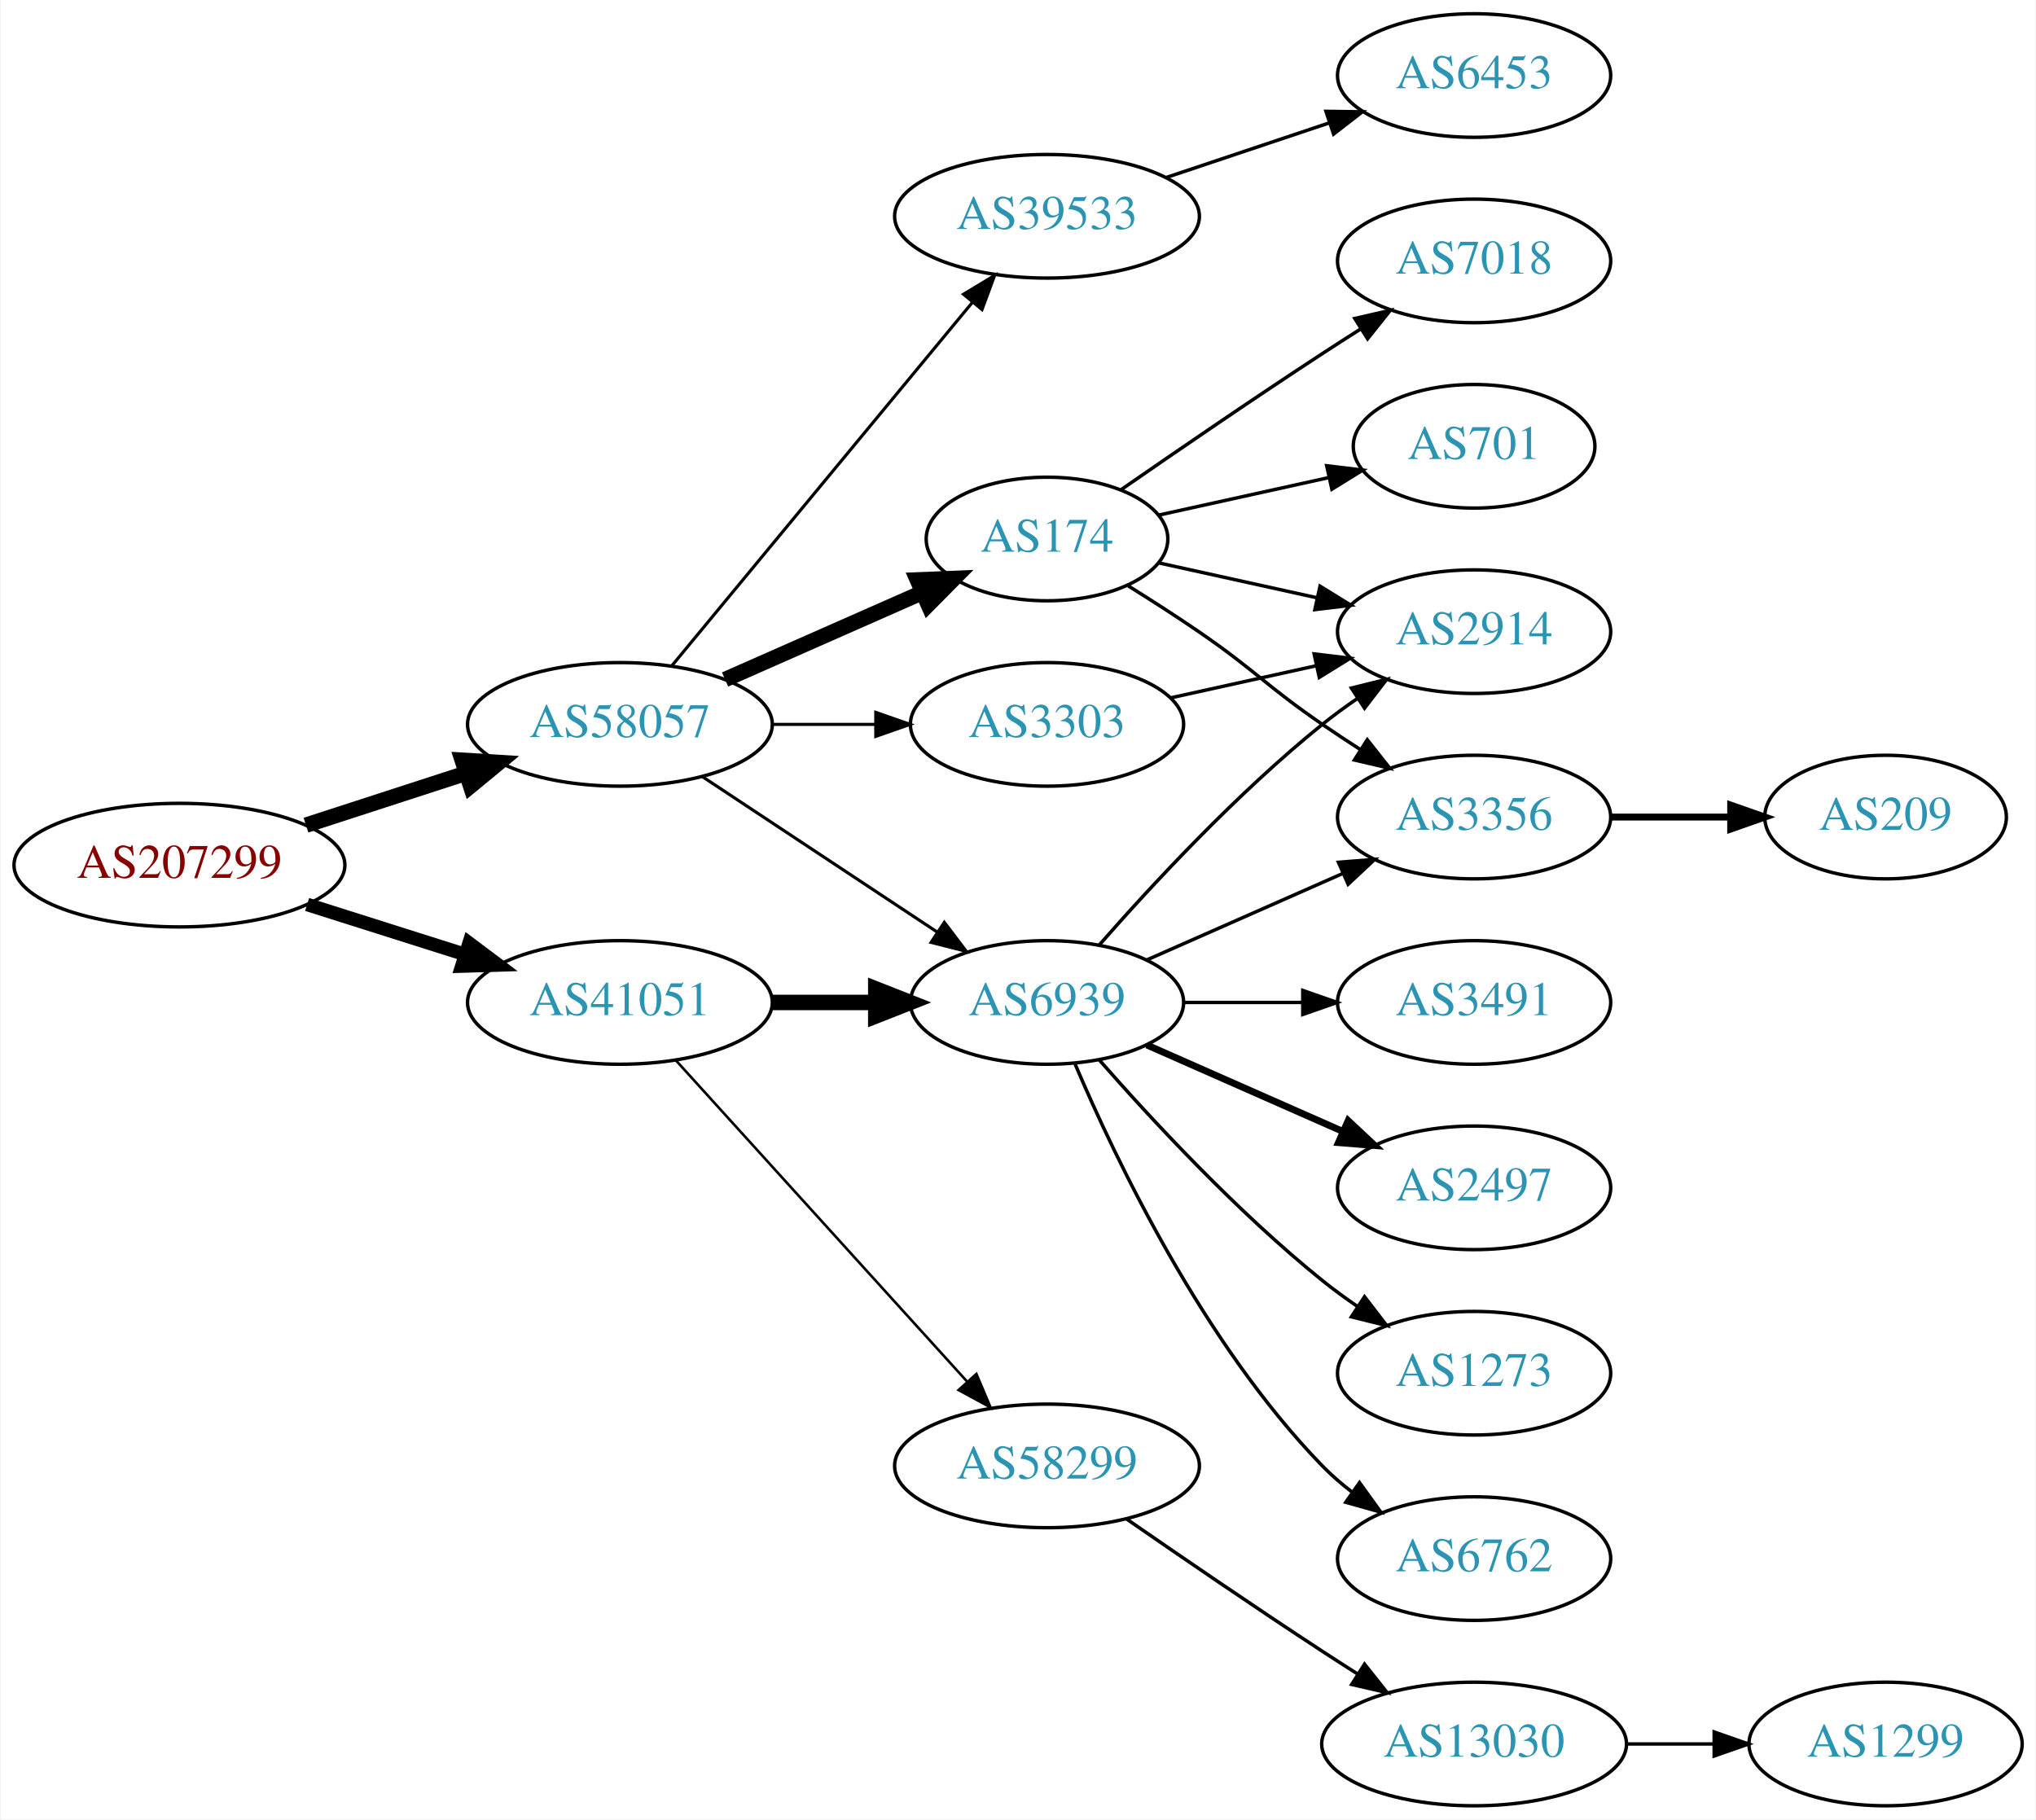
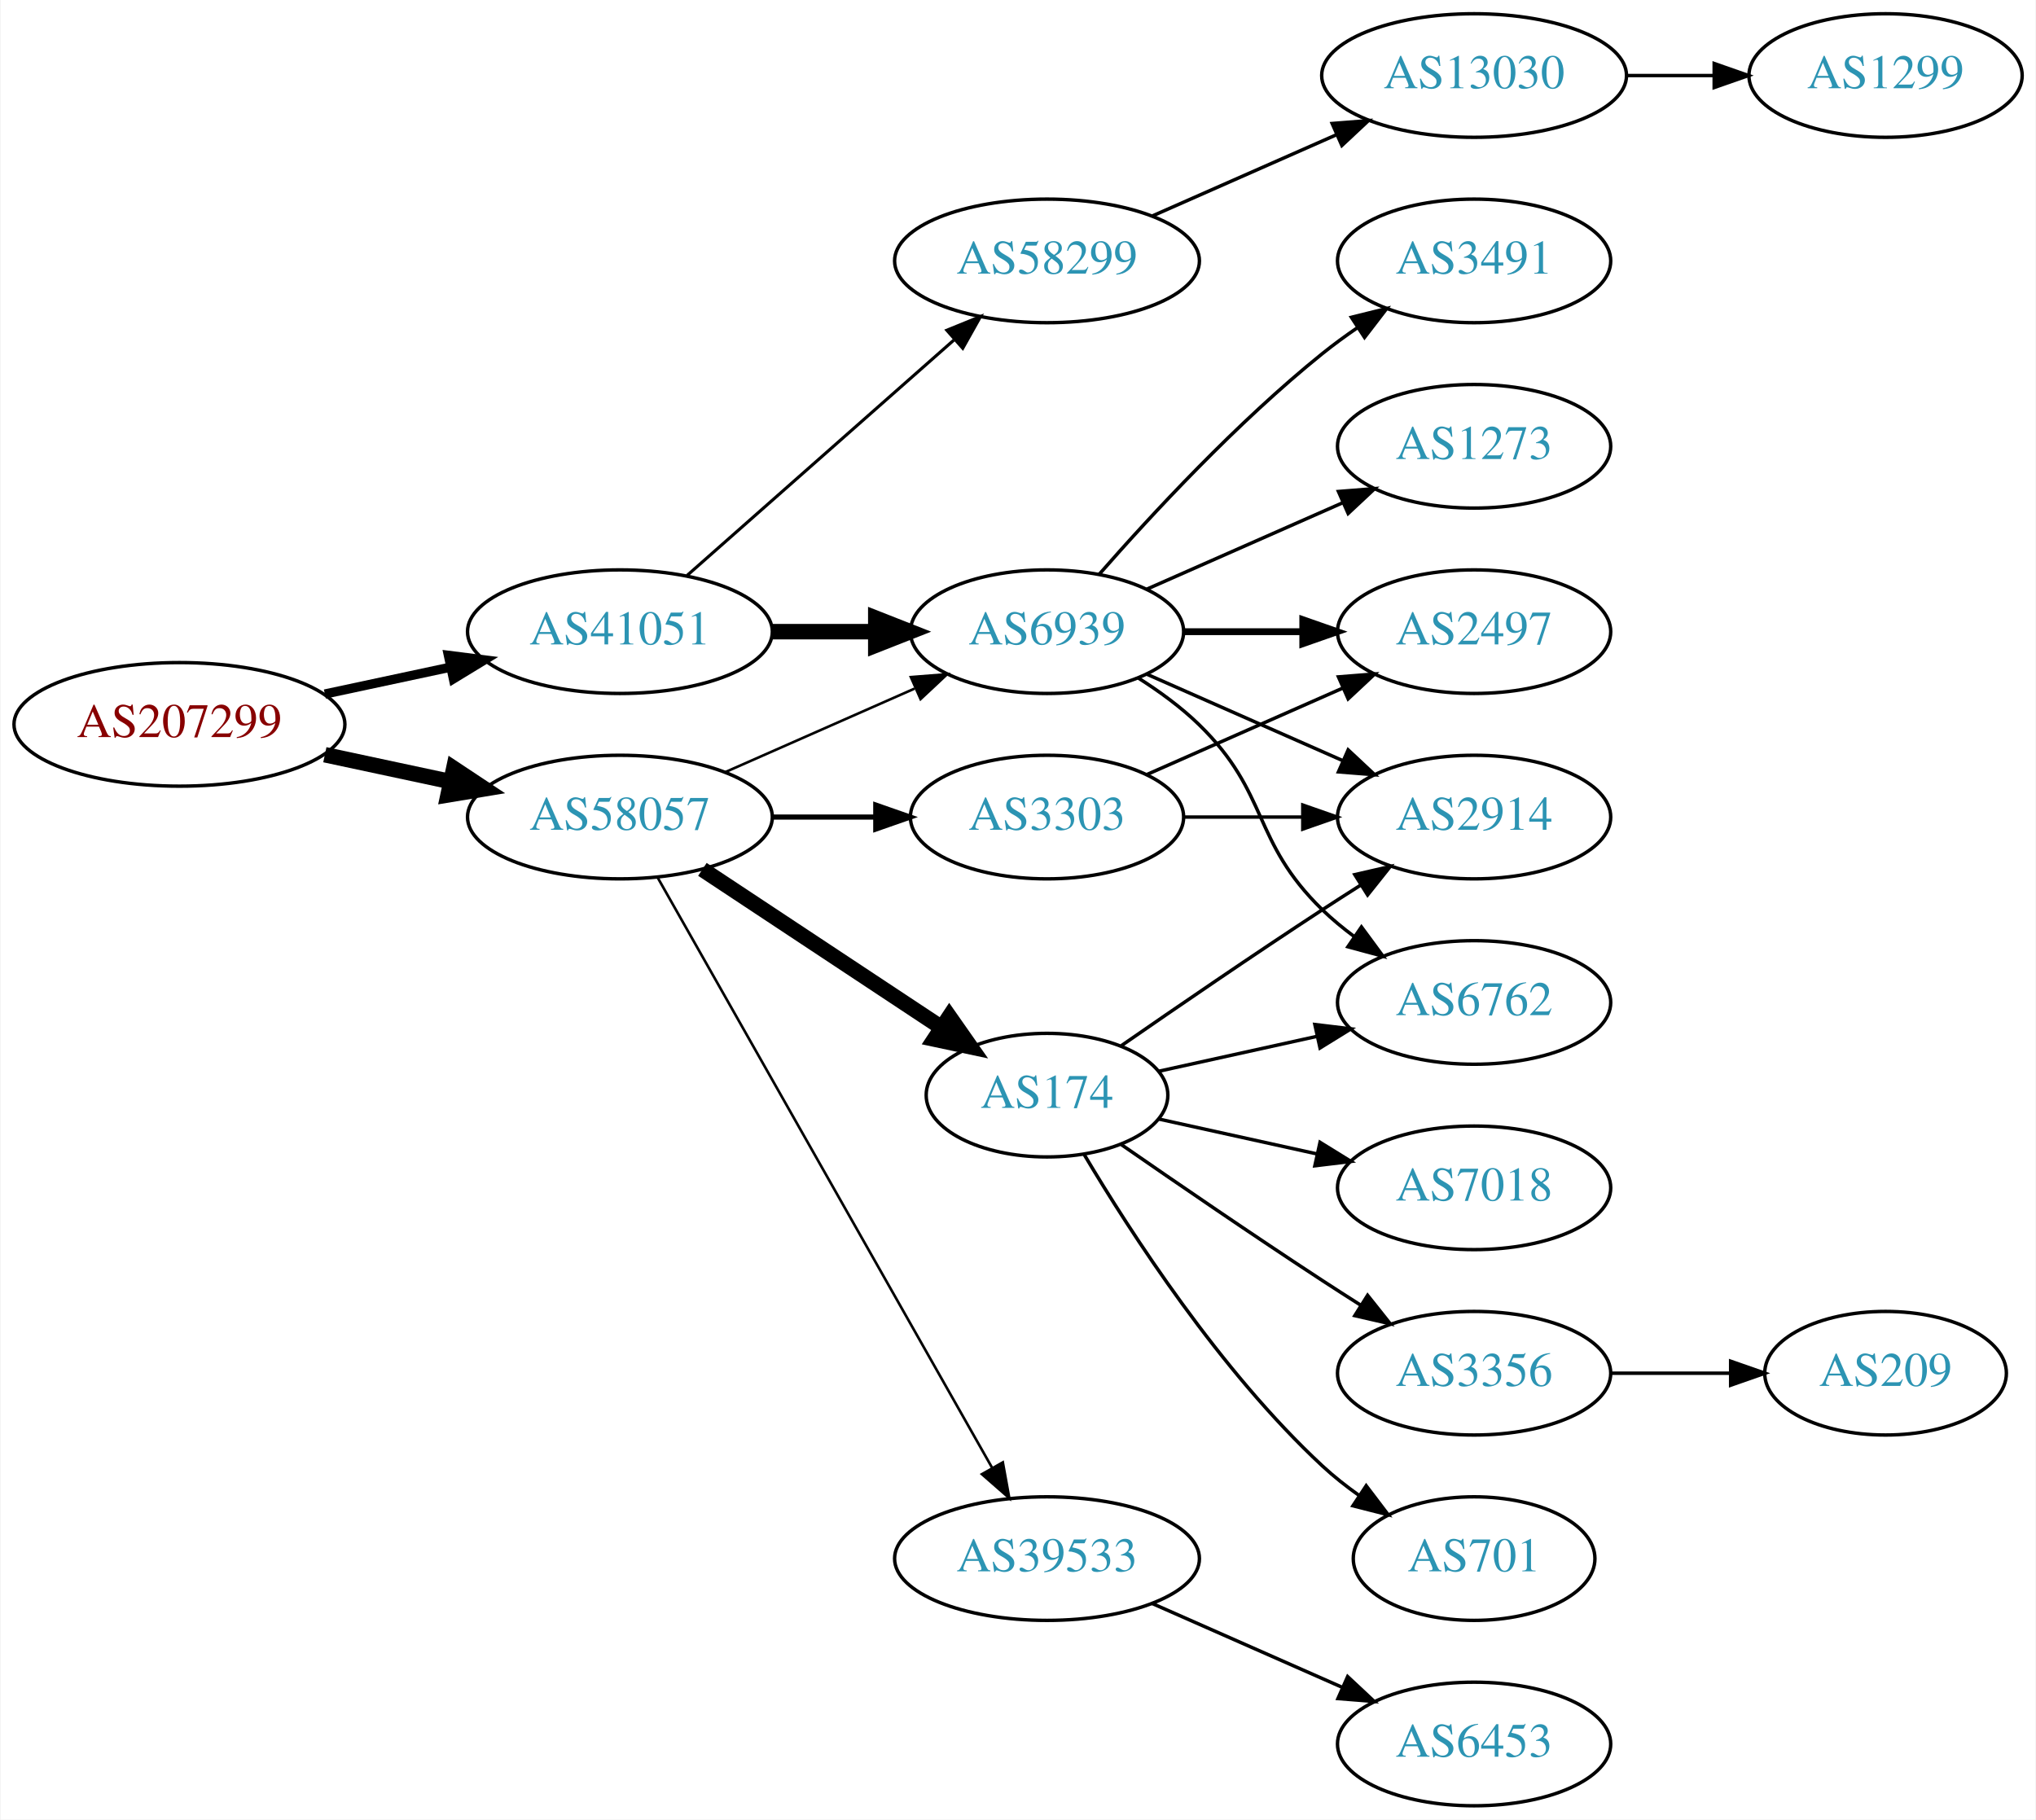
<svg xmlns="http://www.w3.org/2000/svg" xmlns:xlink="http://www.w3.org/1999/xlink" width="593pt" height="530pt" viewBox="0.00 0.00 592.66 530.00">
  <g id="graph0" class="graph" transform="scale(1 1) rotate(0) translate(4 526)">
    <polygon fill="white" stroke="none" points="-4,4 -4,-526 588.661,-526 588.661,4 -4,4" />
    <g id="node1" class="node">
      <g id="a_node1">
        <a xlink:href="/asn/207299" xlink:title="AS207299 ~ Michael Petoe [AT]">
-           <ellipse fill="#ffffff" stroke="black" cx="48.096" cy="-274" rx="48.192" ry="18" />
-           <text text-anchor="middle" x="48.096" y="-270.3" font-family="Times,serif" font-size="14.00" fill="#880000">AS207299</text>
+           <ellipse fill="#ffffff" stroke="black" cx="48.096" cy="-315" rx="48.192" ry="18" />
+           <text text-anchor="middle" x="48.096" y="-311.3" font-family="Times,serif" font-size="14.00" fill="#880000">AS207299</text>
        </a>
      </g>
    </g>
    <g id="node2" class="node">
      <g id="a_node2">
        <a xlink:href="/asn/41051" xlink:title="AS41051 ~ FREETRANSIT Project [EU]">
-           <ellipse fill="#ffffff" stroke="black" cx="176.388" cy="-234" rx="44.393" ry="18" />
-           <text text-anchor="middle" x="176.388" y="-230.3" font-family="Times,serif" font-size="14.00" fill="#2c94b3">AS41051</text>
+           <ellipse fill="#ffffff" stroke="black" cx="176.388" cy="-342" rx="44.393" ry="18" />
+           <text text-anchor="middle" x="176.388" y="-338.3" font-family="Times,serif" font-size="14.00" fill="#2c94b3">AS41051</text>
        </a>
      </g>
    </g>
    <g id="edge1" class="edge">
-       <path fill="none" stroke="black" stroke-width="3.938" d="M85.286,-262.538C99.636,-257.993 116.272,-252.723 131.315,-247.959" />
-       <polygon fill="black" stroke="black" stroke-width="3.938" points="132.453,-251.27 140.93,-244.914 130.34,-244.597 132.453,-251.27" />
+       <path fill="none" stroke="black" stroke-width="2.7" d="M90.448,-323.841C102.138,-326.34 114.964,-329.082 127.027,-331.661" />
+       <polygon fill="black" stroke="black" stroke-width="2.7" points="126.428,-335.112 136.939,-333.78 127.891,-328.267 126.428,-335.112" />
    </g>
    <g id="node3" class="node">
      <g id="a_node3">
        <a xlink:href="/asn/58057" xlink:title="AS58057 ~ Securebit Autonomous System [CH]">
-           <ellipse fill="#ffffff" stroke="black" cx="176.388" cy="-315" rx="44.393" ry="18" />
-           <text text-anchor="middle" x="176.388" y="-311.3" font-family="Times,serif" font-size="14.00" fill="#2c94b3">AS58057</text>
+           <ellipse fill="#ffffff" stroke="black" cx="176.388" cy="-288" rx="44.393" ry="18" />
+           <text text-anchor="middle" x="176.388" y="-284.3" font-family="Times,serif" font-size="14.00" fill="#2c94b3">AS58057</text>
        </a>
      </g>
    </g>
    <g id="edge2" class="edge">
-       <path fill="none" stroke="black" stroke-width="4.5" d="M84.948,-285.639C99.425,-290.339 116.271,-295.808 131.474,-300.744" />
-       <polygon fill="black" stroke="black" stroke-width="4.5" points="130.458,-304.554 141.185,-303.896 132.89,-297.063 130.458,-304.554" />
+       <path fill="none" stroke="black" stroke-width="4.5" d="M90.448,-306.159C102.138,-303.66 114.964,-300.918 127.027,-298.339" />
+       <polygon fill="black" stroke="black" stroke-width="4.5" points="127.983,-302.161 136.939,-296.22 126.336,-294.46 127.983,-302.161" />
    </g>
    <g id="node4" class="node">
      <g id="a_node4">
        <a xlink:href="/asn/6939" xlink:title="AS6939 ~ Hurricane Electric LLC [US]">
-           <ellipse fill="#ffffff" stroke="black" cx="300.78" cy="-234" rx="39.794" ry="18" />
-           <text text-anchor="middle" x="300.78" y="-230.3" font-family="Times,serif" font-size="14.00" fill="#2c94b3">AS6939</text>
+           <ellipse fill="#ffffff" stroke="black" cx="300.78" cy="-342" rx="39.794" ry="18" />
+           <text text-anchor="middle" x="300.78" y="-338.3" font-family="Times,serif" font-size="14.00" fill="#2c94b3">AS6939</text>
        </a>
      </g>
    </g>
    <g id="edge3" class="edge">
-       <path fill="none" stroke="black" stroke-width="4.5" d="M220.883,-234C230.572,-234 240.909,-234 250.802,-234" />
-       <polygon fill="black" stroke="black" stroke-width="4.5" points="250.904,-237.938 260.904,-234 250.904,-230.063 250.904,-237.938" />
+       <path fill="none" stroke="black" stroke-width="4.5" d="M220.883,-342C230.572,-342 240.909,-342 250.802,-342" />
+       <polygon fill="black" stroke="black" stroke-width="4.5" points="250.904,-345.938 260.904,-342 250.904,-338.063 250.904,-345.938" />
    </g>
    <g id="node5" class="node">
      <g id="a_node5">
        <a xlink:href="/asn/58299" xlink:title="AS58299 ~ Openfactory GmbH [EU]">
-           <ellipse fill="#ffffff" stroke="black" cx="300.78" cy="-99" rx="44.393" ry="18" />
-           <text text-anchor="middle" x="300.78" y="-95.3" font-family="Times,serif" font-size="14.00" fill="#2c94b3">AS58299</text>
+           <ellipse fill="#ffffff" stroke="black" cx="300.78" cy="-450" rx="44.393" ry="18" />
+           <text text-anchor="middle" x="300.78" y="-446.3" font-family="Times,serif" font-size="14.00" fill="#2c94b3">AS58299</text>
        </a>
      </g>
    </g>
    <g id="edge4" class="edge">
-       <path fill="none" stroke="black" stroke-width="0.75" d="M192.641,-217.175C213.988,-193.63 252.91,-150.698 277.501,-123.574" />
-       <polygon fill="black" stroke="black" stroke-width="0.75" points="280.21,-125.796 284.334,-116.037 275.024,-121.095 280.21,-125.796" />
-     </g>
-     <g id="edge17" class="edge">
-       <path fill="none" stroke="black" stroke-width="0.9" d="M200.409,-299.765C219.762,-286.956 247.598,-268.534 268.888,-254.445" />
-       <polygon fill="black" stroke="black" stroke-width="0.9" points="270.868,-257.331 277.275,-248.893 267.005,-251.494 270.868,-257.331" />
+       <path fill="none" stroke="black" stroke-width="0.9" d="M195.976,-358.403C216.674,-376.667 250.281,-406.322 273.626,-426.921" />
+       <polygon fill="black" stroke="black" stroke-width="0.9" points="271.603,-429.805 281.417,-433.797 276.235,-424.556 271.603,-429.805" />
+     </g>
+     <g id="edge15" class="edge">
+       <path fill="none" stroke="black" stroke-width="0.75" d="M207.015,-301.072C223.61,-308.393 244.469,-317.597 262.203,-325.421" />
+       <polygon fill="black" stroke="black" stroke-width="0.75" points="261.124,-328.77 271.686,-329.605 263.95,-322.366 261.124,-328.77" />
+     </g>
+     <g id="node13" class="node">
+       <g id="a_node13">
+         <a xlink:href="/asn/3303" xlink:title="AS3303 ~ Swisscom (Switzerland) Ltd [CH]">
+           <ellipse fill="#ffffff" stroke="black" cx="300.78" cy="-288" rx="39.794" ry="18" />
+           <text text-anchor="middle" x="300.78" y="-284.3" font-family="Times,serif" font-size="14.00" fill="#2c94b3">AS3303</text>
+         </a>
+       </g>
+     </g>
+     <g id="edge12" class="edge">
+       <path fill="none" stroke="black" stroke-width="1.5" d="M220.883,-288C230.572,-288 240.909,-288 250.802,-288" />
+       <polygon fill="black" stroke="black" stroke-width="1.5" points="250.904,-291.5 260.904,-288 250.904,-284.5 250.904,-291.5" />
+     </g>
+     <g id="node14" class="node">
+       <g id="a_node14">
+         <a xlink:href="/asn/174" xlink:title="AS174 ~ Cogent Communications [US]">
+           <ellipse fill="#ffffff" stroke="black" cx="300.78" cy="-207" rx="35.194" ry="18" />
+           <text text-anchor="middle" x="300.78" y="-203.3" font-family="Times,serif" font-size="14.00" fill="#2c94b3">AS174</text>
+         </a>
+       </g>
+     </g>
+     <g id="edge13" class="edge">
+       <path fill="none" stroke="black" stroke-width="4.5" d="M200.409,-272.765C220.127,-259.714 248.651,-240.837 270.086,-226.652" />
+       <polygon fill="black" stroke="black" stroke-width="4.5" points="272.334,-229.886 278.5,-221.083 267.988,-223.319 272.334,-229.886" />
    </g>
    <g id="node15" class="node">
      <g id="a_node15">
-         <a xlink:href="/asn/174" xlink:title="AS174 ~ Cogent Communications [US]">
-           <ellipse fill="#ffffff" stroke="black" cx="300.78" cy="-369" rx="35.194" ry="18" />
-           <text text-anchor="middle" x="300.78" y="-365.3" font-family="Times,serif" font-size="14.00" fill="#2c94b3">AS174</text>
+         <a xlink:href="/asn/39533" xlink:title="AS39533 ~ Asympto Networks Kft. [CH]">
+           <ellipse fill="#ffffff" stroke="black" cx="300.78" cy="-72" rx="44.393" ry="18" />
+           <text text-anchor="middle" x="300.78" y="-68.3" font-family="Times,serif" font-size="14.00" fill="#2c94b3">AS39533</text>
        </a>
      </g>
    </g>
    <g id="edge14" class="edge">
-       <path fill="none" stroke="black" stroke-width="4.5" d="M207.015,-328.072C224.286,-335.692 246.177,-345.35 264.355,-353.371" />
-       <polygon fill="black" stroke="black" stroke-width="4.5" points="263.01,-357.081 273.749,-357.515 266.189,-349.876 263.01,-357.081" />
-     </g>
-     <g id="node16" class="node">
-       <g id="a_node16">
-         <a xlink:href="/asn/39533" xlink:title="AS39533 ~ Asympto Networks Kft. [CH]">
-           <ellipse fill="#ffffff" stroke="black" cx="300.78" cy="-463" rx="44.393" ry="18" />
-           <text text-anchor="middle" x="300.78" y="-459.3" font-family="Times,serif" font-size="14.00" fill="#2c94b3">AS39533</text>
-         </a>
-       </g>
-     </g>
-     <g id="edge15" class="edge">
-       <path fill="none" stroke="black" stroke-width="0.9" d="M191.427,-331.977C212.893,-357.934 253.999,-407.64 278.948,-437.809" />
-       <polygon fill="black" stroke="black" stroke-width="0.9" points="276.456,-440.289 285.527,-445.765 281.851,-435.828 276.456,-440.289" />
-     </g>
-     <g id="node17" class="node">
-       <g id="a_node17">
-         <a xlink:href="/asn/3303" xlink:title="AS3303 ~ Swisscom (Switzerland) Ltd [CH]">
-           <ellipse fill="#ffffff" stroke="black" cx="300.78" cy="-315" rx="39.794" ry="18" />
-           <text text-anchor="middle" x="300.78" y="-311.3" font-family="Times,serif" font-size="14.00" fill="#2c94b3">AS3303</text>
-         </a>
-       </g>
-     </g>
-     <g id="edge16" class="edge">
-       <path fill="none" stroke="black" stroke-width="0.9" d="M220.883,-315C230.572,-315 240.909,-315 250.802,-315" />
-       <polygon fill="black" stroke="black" stroke-width="0.9" points="250.904,-318.5 260.904,-315 250.904,-311.5 250.904,-318.5" />
+       <path fill="none" stroke="black" stroke-width="0.75" d="M187.403,-270.324C208.883,-232.416 259.477,-143.127 284.797,-98.442" />
+       <polygon fill="black" stroke="black" stroke-width="0.75" points="287.912,-100.043 289.797,-89.618 281.822,-96.592 287.912,-100.043" />
    </g>
    <g id="node6" class="node">
      <g id="a_node6">
-         <a xlink:href="/asn/2497" xlink:title="AS2497 ~ Internet Initiative Japan Inc. [JP]">
-           <ellipse fill="#ffffff" stroke="black" cx="425.172" cy="-180" rx="39.794" ry="18" />
-           <text text-anchor="middle" x="425.172" y="-176.3" font-family="Times,serif" font-size="14.00" fill="#2c94b3">AS2497</text>
+         <a xlink:href="/asn/2914" xlink:title="AS2914 ~ NTT America, Inc. [US]">
+           <ellipse fill="#ffffff" stroke="black" cx="425.172" cy="-288" rx="39.794" ry="18" />
+           <text text-anchor="middle" x="425.172" y="-284.3" font-family="Times,serif" font-size="14.00" fill="#2c94b3">AS2914</text>
        </a>
      </g>
    </g>
    <g id="edge5" class="edge">
-       <path fill="none" stroke="black" stroke-width="2" d="M329.859,-221.611C346.807,-214.134 368.604,-204.517 386.974,-196.412" />
-       <polygon fill="black" stroke="black" stroke-width="2" points="388.487,-199.57 396.223,-192.331 385.661,-193.166 388.487,-199.57" />
+       <path fill="none" stroke="black" d="M329.859,-329.611C346.807,-322.134 368.604,-312.517 386.974,-304.412" />
+       <polygon fill="black" stroke="black" points="388.487,-307.57 396.223,-300.331 385.661,-301.166 388.487,-307.57" />
    </g>
    <g id="node7" class="node">
      <g id="a_node7">
        <a xlink:href="/asn/1273" xlink:title="AS1273 ~ Vodafone Group PLC [EU]">
-           <ellipse fill="#ffffff" stroke="black" cx="425.172" cy="-126" rx="39.794" ry="18" />
-           <text text-anchor="middle" x="425.172" y="-122.3" font-family="Times,serif" font-size="14.00" fill="#2c94b3">AS1273</text>
+           <ellipse fill="#ffffff" stroke="black" cx="425.172" cy="-396" rx="39.794" ry="18" />
+           <text text-anchor="middle" x="425.172" y="-392.3" font-family="Times,serif" font-size="14.00" fill="#2c94b3">AS1273</text>
        </a>
      </g>
    </g>
    <g id="edge6" class="edge">
-       <path fill="none" stroke="black" d="M315.932,-217.337C331.034,-200.106 356.155,-172.976 380.976,-153 384.231,-150.38 387.756,-147.808 391.341,-145.354" />
-       <polygon fill="black" stroke="black" points="393.26,-148.281 399.714,-139.879 389.429,-142.423 393.26,-148.281" />
+       <path fill="none" stroke="black" d="M329.859,-354.389C346.807,-361.866 368.604,-371.483 386.974,-379.588" />
+       <polygon fill="black" stroke="black" points="385.661,-382.834 396.223,-383.669 388.487,-376.43 385.661,-382.834" />
    </g>
    <g id="node8" class="node">
      <g id="a_node8">
-         <a xlink:href="/asn/6762" xlink:title="AS6762 ~ TELECOM ITALIA SPARKLE S.p.A. [IT]">
-           <ellipse fill="#ffffff" stroke="black" cx="425.172" cy="-72" rx="39.794" ry="18" />
-           <text text-anchor="middle" x="425.172" y="-68.3" font-family="Times,serif" font-size="14.00" fill="#2c94b3">AS6762</text>
+         <a xlink:href="/asn/2497" xlink:title="AS2497 ~ Internet Initiative Japan Inc. [JP]">
+           <ellipse fill="#ffffff" stroke="black" cx="425.172" cy="-342" rx="39.794" ry="18" />
+           <text text-anchor="middle" x="425.172" y="-338.3" font-family="Times,serif" font-size="14.00" fill="#2c94b3">AS2497</text>
        </a>
      </g>
    </g>
    <g id="edge7" class="edge">
-       <path fill="none" stroke="black" d="M308.97,-216.025C320.737,-188.318 346.312,-134.652 380.976,-99 383.596,-96.305 386.537,-93.761 389.619,-91.392" />
-       <polygon fill="black" stroke="black" points="391.795,-94.141 397.988,-85.545 387.786,-88.403 391.795,-94.141" />
+       <path fill="none" stroke="black" stroke-width="2" d="M340.505,-342C351.444,-342 363.494,-342 374.961,-342" />
+       <polygon fill="black" stroke="black" stroke-width="2" points="375.278,-345.5 385.278,-342 375.278,-338.5 375.278,-345.5" />
    </g>
    <g id="node9" class="node">
      <g id="a_node9">
        <a xlink:href="/asn/3491" xlink:title="AS3491 ~ PCCW Global, Inc. [US]">
-           <ellipse fill="#ffffff" stroke="black" cx="425.172" cy="-234" rx="39.794" ry="18" />
-           <text text-anchor="middle" x="425.172" y="-230.3" font-family="Times,serif" font-size="14.00" fill="#2c94b3">AS3491</text>
+           <ellipse fill="#ffffff" stroke="black" cx="425.172" cy="-450" rx="39.794" ry="18" />
+           <text text-anchor="middle" x="425.172" y="-446.3" font-family="Times,serif" font-size="14.00" fill="#2c94b3">AS3491</text>
        </a>
      </g>
    </g>
    <g id="edge8" class="edge">
-       <path fill="none" stroke="black" d="M340.505,-234C351.444,-234 363.494,-234 374.961,-234" />
-       <polygon fill="black" stroke="black" points="375.278,-237.5 385.278,-234 375.278,-230.5 375.278,-237.5" />
+       <path fill="none" stroke="black" d="M315.932,-358.663C331.034,-375.894 356.155,-403.024 380.976,-423 384.231,-425.62 387.756,-428.192 391.341,-430.646" />
+       <polygon fill="black" stroke="black" points="389.429,-433.577 399.714,-436.121 393.26,-427.719 389.429,-433.577" />
    </g>
    <g id="node10" class="node">
      <g id="a_node10">
-         <a xlink:href="/asn/3356" xlink:title="AS3356 ~ Level 3 Parent, LLC [US]">
-           <ellipse fill="#ffffff" stroke="black" cx="425.172" cy="-288" rx="39.794" ry="18" />
-           <text text-anchor="middle" x="425.172" y="-284.3" font-family="Times,serif" font-size="14.00" fill="#2c94b3">AS3356</text>
+         <a xlink:href="/asn/6762" xlink:title="AS6762 ~ TELECOM ITALIA SPARKLE S.p.A. [IT]">
+           <ellipse fill="#ffffff" stroke="black" cx="425.172" cy="-234" rx="39.794" ry="18" />
+           <text text-anchor="middle" x="425.172" y="-230.3" font-family="Times,serif" font-size="14.00" fill="#2c94b3">AS6762</text>
        </a>
      </g>
    </g>
    <g id="edge9" class="edge">
-       <path fill="none" stroke="black" d="M329.859,-246.389C346.807,-253.866 368.604,-263.483 386.974,-271.588" />
-       <polygon fill="black" stroke="black" points="385.661,-274.834 396.223,-275.669 388.487,-268.43 385.661,-274.834" />
+       <path fill="none" stroke="black" d="M327.309,-328.538C333.472,-324.638 339.773,-320.052 344.976,-315 365.669,-294.906 360.282,-281.094 380.976,-261 383.821,-258.237 386.995,-255.614 390.295,-253.166" />
+       <polygon fill="black" stroke="black" points="392.36,-255.994 398.643,-247.462 388.411,-250.214 392.36,-255.994" />
    </g>
    <g id="node11" class="node">
      <g id="a_node11">
-         <a xlink:href="/asn/2914" xlink:title="AS2914 ~ NTT America, Inc. [US]">
-           <ellipse fill="#ffffff" stroke="black" cx="425.172" cy="-342" rx="39.794" ry="18" />
-           <text text-anchor="middle" x="425.172" y="-338.3" font-family="Times,serif" font-size="14.00" fill="#2c94b3">AS2914</text>
+         <a xlink:href="/asn/13030" xlink:title="AS13030 ~ Init7 (Switzerland) Ltd. [CH]">
+           <ellipse fill="#ffffff" stroke="black" cx="425.172" cy="-504" rx="44.393" ry="18" />
+           <text text-anchor="middle" x="425.172" y="-500.3" font-family="Times,serif" font-size="14.00" fill="#2c94b3">AS13030</text>
        </a>
      </g>
    </g>
    <g id="edge10" class="edge">
-       <path fill="none" stroke="black" d="M315.932,-250.663C331.034,-267.894 356.155,-295.024 380.976,-315 384.231,-317.62 387.756,-320.192 391.341,-322.646" />
-       <polygon fill="black" stroke="black" points="389.429,-325.577 399.714,-328.121 393.26,-319.719 389.429,-325.577" />
+       <path fill="none" stroke="black" d="M331.407,-463.072C347.524,-470.183 367.664,-479.069 385.056,-486.742" />
+       <polygon fill="black" stroke="black" points="383.831,-490.027 394.393,-490.861 386.657,-483.622 383.831,-490.027" />
    </g>
    <g id="node12" class="node">
      <g id="a_node12">
-         <a xlink:href="/asn/13030" xlink:title="AS13030 ~ Init7 (Switzerland) Ltd. [CH]">
-           <ellipse fill="#ffffff" stroke="black" cx="425.172" cy="-18" rx="44.393" ry="18" />
-           <text text-anchor="middle" x="425.172" y="-14.3" font-family="Times,serif" font-size="14.00" fill="#2c94b3">AS13030</text>
+         <a xlink:href="/asn/1299" xlink:title="AS1299 ~ Telia Carrier [EU]">
+           <ellipse fill="#ffffff" stroke="black" cx="545.014" cy="-504" rx="39.794" ry="18" />
+           <text text-anchor="middle" x="545.014" y="-500.3" font-family="Times,serif" font-size="14.00" fill="#2c94b3">AS1299</text>
        </a>
      </g>
    </g>
    <g id="edge11" class="edge">
-       <path fill="none" stroke="black" d="M323.81,-83.633C339.613,-72.695 361.469,-57.739 380.976,-45 384.296,-42.831 387.779,-40.594 391.265,-38.379" />
-       <polygon fill="black" stroke="black" points="393.254,-41.262 399.847,-32.968 389.521,-35.34 393.254,-41.262" />
-     </g>
-     <g id="node14" class="node">
-       <g id="a_node14">
-         <a xlink:href="/asn/209" xlink:title="AS209 ~ CenturyLink Communications, LLC [US]">
-           <ellipse fill="#ffffff" stroke="black" cx="545.014" cy="-288" rx="35.194" ry="18" />
-           <text text-anchor="middle" x="545.014" y="-284.3" font-family="Times,serif" font-size="14.00" fill="#2c94b3">AS209</text>
-         </a>
-       </g>
-     </g>
-     <g id="edge13" class="edge">
-       <path fill="none" stroke="black" stroke-width="2" d="M465.085,-288C476.171,-288 488.331,-288 499.713,-288" />
-       <polygon fill="black" stroke="black" stroke-width="2" points="499.895,-291.5 509.895,-288 499.895,-284.5 499.895,-291.5" />
-     </g>
-     <g id="node13" class="node">
-       <g id="a_node13">
-         <a xlink:href="/asn/1299" xlink:title="AS1299 ~ Telia Carrier [EU]">
-           <ellipse fill="#ffffff" stroke="black" cx="545.014" cy="-18" rx="39.794" ry="18" />
-           <text text-anchor="middle" x="545.014" y="-14.3" font-family="Times,serif" font-size="14.00" fill="#2c94b3">AS1299</text>
-         </a>
-       </g>
-     </g>
-     <g id="edge12" class="edge">
-       <path fill="none" stroke="black" d="M469.383,-18C477.696,-18 486.458,-18 494.941,-18" />
-       <polygon fill="black" stroke="black" points="495.099,-21.5 505.099,-18 495.099,-14.5 495.099,-21.5" />
+       <path fill="none" stroke="black" d="M469.383,-504C477.696,-504 486.458,-504 494.941,-504" />
+       <polygon fill="black" stroke="black" points="495.099,-507.5 505.099,-504 495.099,-500.5 495.099,-507.5" />
+     </g>
+     <g id="edge16" class="edge">
+       <path fill="none" stroke="black" d="M340.505,-288C351.444,-288 363.494,-288 374.961,-288" />
+       <polygon fill="black" stroke="black" points="375.278,-291.5 385.278,-288 375.278,-284.5 375.278,-291.5" />
+     </g>
+     <g id="edge17" class="edge">
+       <path fill="none" stroke="black" d="M329.859,-300.389C346.807,-307.866 368.604,-317.483 386.974,-325.588" />
+       <polygon fill="black" stroke="black" points="385.661,-328.834 396.223,-329.669 388.487,-322.43 385.661,-328.834" />
+     </g>
+     <g id="edge19" class="edge">
+       <path fill="none" stroke="black" d="M322.471,-221.44C338.362,-232.449 360.912,-247.897 380.976,-261 384.558,-263.339 388.328,-265.759 392.089,-268.144" />
+       <polygon fill="black" stroke="black" points="390.422,-271.231 400.749,-273.596 394.151,-265.307 390.422,-271.231" />
    </g>
    <g id="edge18" class="edge">
-       <path fill="none" stroke="black" d="M324.433,-355.343C331.124,-351.175 338.411,-346.501 344.976,-342 361.47,-330.689 364.481,-326.311 380.976,-315 384.504,-312.581 388.241,-310.111 391.983,-307.698" />
-       <polygon fill="black" stroke="black" points="394.054,-310.528 400.623,-302.216 390.304,-304.618 394.054,-310.528" />
+       <path fill="none" stroke="black" d="M333.299,-213.953C347.359,-217.055 364.178,-220.765 379.501,-224.146" />
+       <polygon fill="black" stroke="black" points="378.792,-227.573 389.312,-226.31 380.3,-220.738 378.792,-227.573" />
+     </g>
+     <g id="node16" class="node">
+       <g id="a_node16">
+         <a xlink:href="/asn/701" xlink:title="AS701 ~ UUNET [US]">
+           <ellipse fill="#ffffff" stroke="black" cx="425.172" cy="-72" rx="35.194" ry="18" />
+           <text text-anchor="middle" x="425.172" y="-68.3" font-family="Times,serif" font-size="14.00" fill="#2c94b3">AS701</text>
+         </a>
+       </g>
    </g>
    <g id="edge20" class="edge">
-       <path fill="none" stroke="black" d="M333.299,-362.047C347.359,-358.945 364.178,-355.235 379.501,-351.854" />
-       <polygon fill="black" stroke="black" points="380.3,-355.262 389.312,-349.69 378.792,-348.427 380.3,-355.262" />
+       <path fill="none" stroke="black" d="M311.593,-189.721C325.099,-166.989 351.158,-126.686 380.976,-99 384.273,-95.939 387.965,-93.028 391.766,-90.328" />
+       <polygon fill="black" stroke="black" points="393.741,-93.219 400.148,-84.78 389.877,-87.381 393.741,-93.219" />
+     </g>
+     <g id="node17" class="node">
+       <g id="a_node17">
+         <a xlink:href="/asn/7018" xlink:title="AS7018 ~ AT&amp;T Services, Inc. [US]">
+           <ellipse fill="#ffffff" stroke="black" cx="425.172" cy="-180" rx="39.794" ry="18" />
+           <text text-anchor="middle" x="425.172" y="-176.3" font-family="Times,serif" font-size="14.00" fill="#2c94b3">AS7018</text>
+         </a>
+       </g>
+     </g>
+     <g id="edge21" class="edge">
+       <path fill="none" stroke="black" d="M333.299,-200.047C347.359,-196.945 364.178,-193.235 379.501,-189.854" />
+       <polygon fill="black" stroke="black" points="380.3,-193.262 389.312,-187.69 378.792,-186.427 380.3,-193.262" />
    </g>
    <g id="node18" class="node">
      <g id="a_node18">
-         <a xlink:href="/asn/7018" xlink:title="AS7018 ~ AT&amp;T Services, Inc. [US]">
-           <ellipse fill="#ffffff" stroke="black" cx="425.172" cy="-450" rx="39.794" ry="18" />
-           <text text-anchor="middle" x="425.172" y="-446.3" font-family="Times,serif" font-size="14.00" fill="#2c94b3">AS7018</text>
-         </a>
-       </g>
-     </g>
-     <g id="edge19" class="edge">
-       <path fill="none" stroke="black" d="M322.471,-383.44C338.362,-394.449 360.912,-409.897 380.976,-423 384.558,-425.339 388.328,-427.759 392.089,-430.144" />
-       <polygon fill="black" stroke="black" points="390.422,-433.231 400.749,-435.596 394.151,-427.307 390.422,-433.231" />
+         <a xlink:href="/asn/3356" xlink:title="AS3356 ~ Level 3 Parent, LLC [US]">
+           <ellipse fill="#ffffff" stroke="black" cx="425.172" cy="-126" rx="39.794" ry="18" />
+           <text text-anchor="middle" x="425.172" y="-122.3" font-family="Times,serif" font-size="14.00" fill="#2c94b3">AS3356</text>
+         </a>
+       </g>
+     </g>
+     <g id="edge22" class="edge">
+       <path fill="none" stroke="black" d="M322.471,-192.56C338.362,-181.551 360.912,-166.103 380.976,-153 384.558,-150.661 388.328,-148.241 392.089,-145.856" />
+       <polygon fill="black" stroke="black" points="394.151,-148.693 400.749,-140.404 390.422,-142.769 394.151,-148.693" />
    </g>
    <g id="node19" class="node">
      <g id="a_node19">
-         <a xlink:href="/asn/701" xlink:title="AS701 ~ UUNET [US]">
-           <ellipse fill="#ffffff" stroke="black" cx="425.172" cy="-396" rx="35.194" ry="18" />
-           <text text-anchor="middle" x="425.172" y="-392.3" font-family="Times,serif" font-size="14.00" fill="#2c94b3">AS701</text>
-         </a>
-       </g>
-     </g>
-     <g id="edge21" class="edge">
-       <path fill="none" stroke="black" d="M333.299,-375.953C348.432,-379.292 366.759,-383.335 382.98,-386.913" />
-       <polygon fill="black" stroke="black" points="382.24,-390.334 392.76,-389.07 383.748,-383.498 382.24,-390.334" />
+         <a xlink:href="/asn/6453" xlink:title="AS6453 ~ TATA COMMUNICATIONS (AMERICA) INC [US]">
+           <ellipse fill="#ffffff" stroke="black" cx="425.172" cy="-18" rx="39.794" ry="18" />
+           <text text-anchor="middle" x="425.172" y="-14.3" font-family="Times,serif" font-size="14.00" fill="#2c94b3">AS6453</text>
+         </a>
+       </g>
+     </g>
+     <g id="edge23" class="edge">
+       <path fill="none" stroke="black" d="M331.407,-58.928C348.002,-51.606 368.861,-42.403 386.595,-34.579" />
+       <polygon fill="black" stroke="black" points="388.342,-37.634 396.078,-30.395 385.516,-31.23 388.342,-37.634" />
    </g>
    <g id="node20" class="node">
      <g id="a_node20">
-         <a xlink:href="/asn/6453" xlink:title="AS6453 ~ TATA COMMUNICATIONS (AMERICA) INC [US]">
-           <ellipse fill="#ffffff" stroke="black" cx="425.172" cy="-504" rx="39.794" ry="18" />
-           <text text-anchor="middle" x="425.172" y="-500.3" font-family="Times,serif" font-size="14.00" fill="#2c94b3">AS6453</text>
-         </a>
-       </g>
-     </g>
-     <g id="edge22" class="edge">
-       <path fill="none" stroke="black" d="M335.548,-474.312C350.175,-479.212 367.437,-484.994 382.823,-490.148" />
-       <polygon fill="black" stroke="black" points="382.022,-493.571 392.616,-493.429 384.245,-486.934 382.022,-493.571" />
-     </g>
-     <g id="edge23" class="edge">
-       <path fill="none" stroke="black" d="M336.852,-322.737C350.04,-325.646 365.219,-328.995 379.185,-332.076" />
-       <polygon fill="black" stroke="black" points="378.575,-335.525 389.094,-334.262 380.083,-328.69 378.575,-335.525" />
+         <a xlink:href="/asn/209" xlink:title="AS209 ~ CenturyLink Communications, LLC [US]">
+           <ellipse fill="#ffffff" stroke="black" cx="545.014" cy="-126" rx="35.194" ry="18" />
+           <text text-anchor="middle" x="545.014" y="-122.3" font-family="Times,serif" font-size="14.00" fill="#2c94b3">AS209</text>
+         </a>
+       </g>
+     </g>
+     <g id="edge24" class="edge">
+       <path fill="none" stroke="black" d="M465.085,-126C476.171,-126 488.331,-126 499.713,-126" />
+       <polygon fill="black" stroke="black" points="499.895,-129.5 509.895,-126 499.895,-122.5 499.895,-129.5" />
    </g>
  </g>
</svg>
